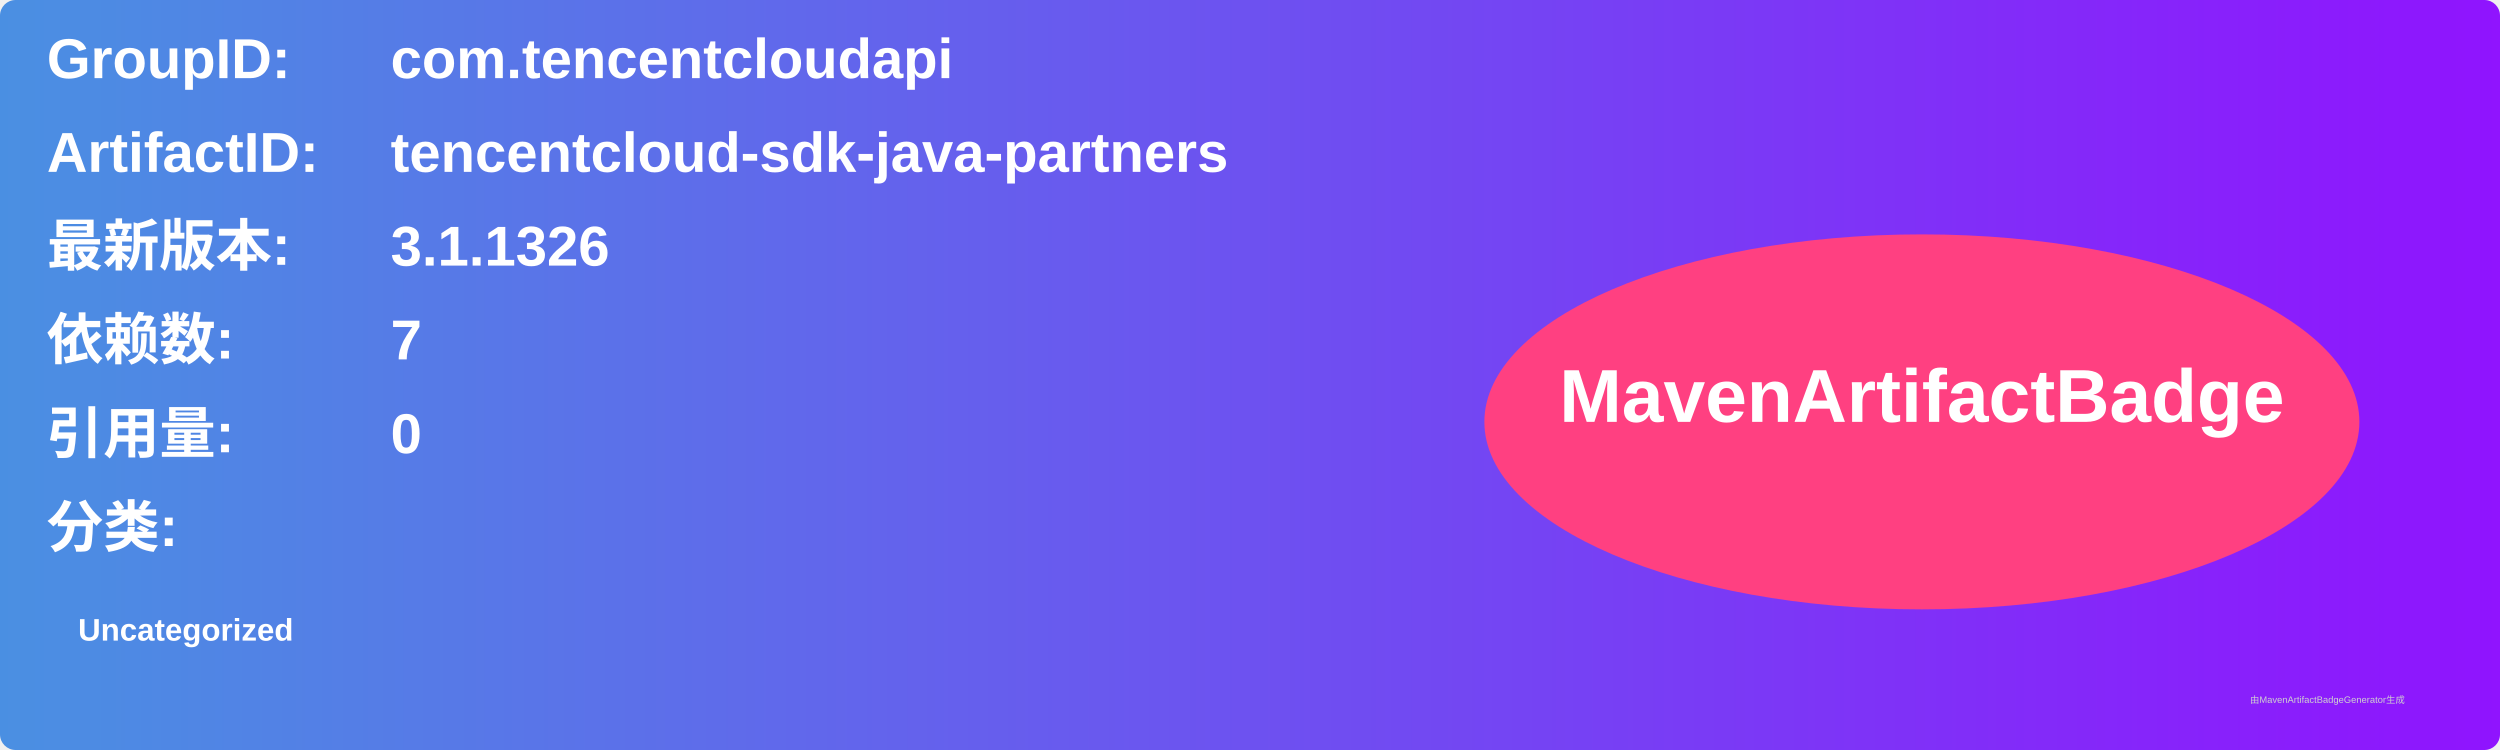
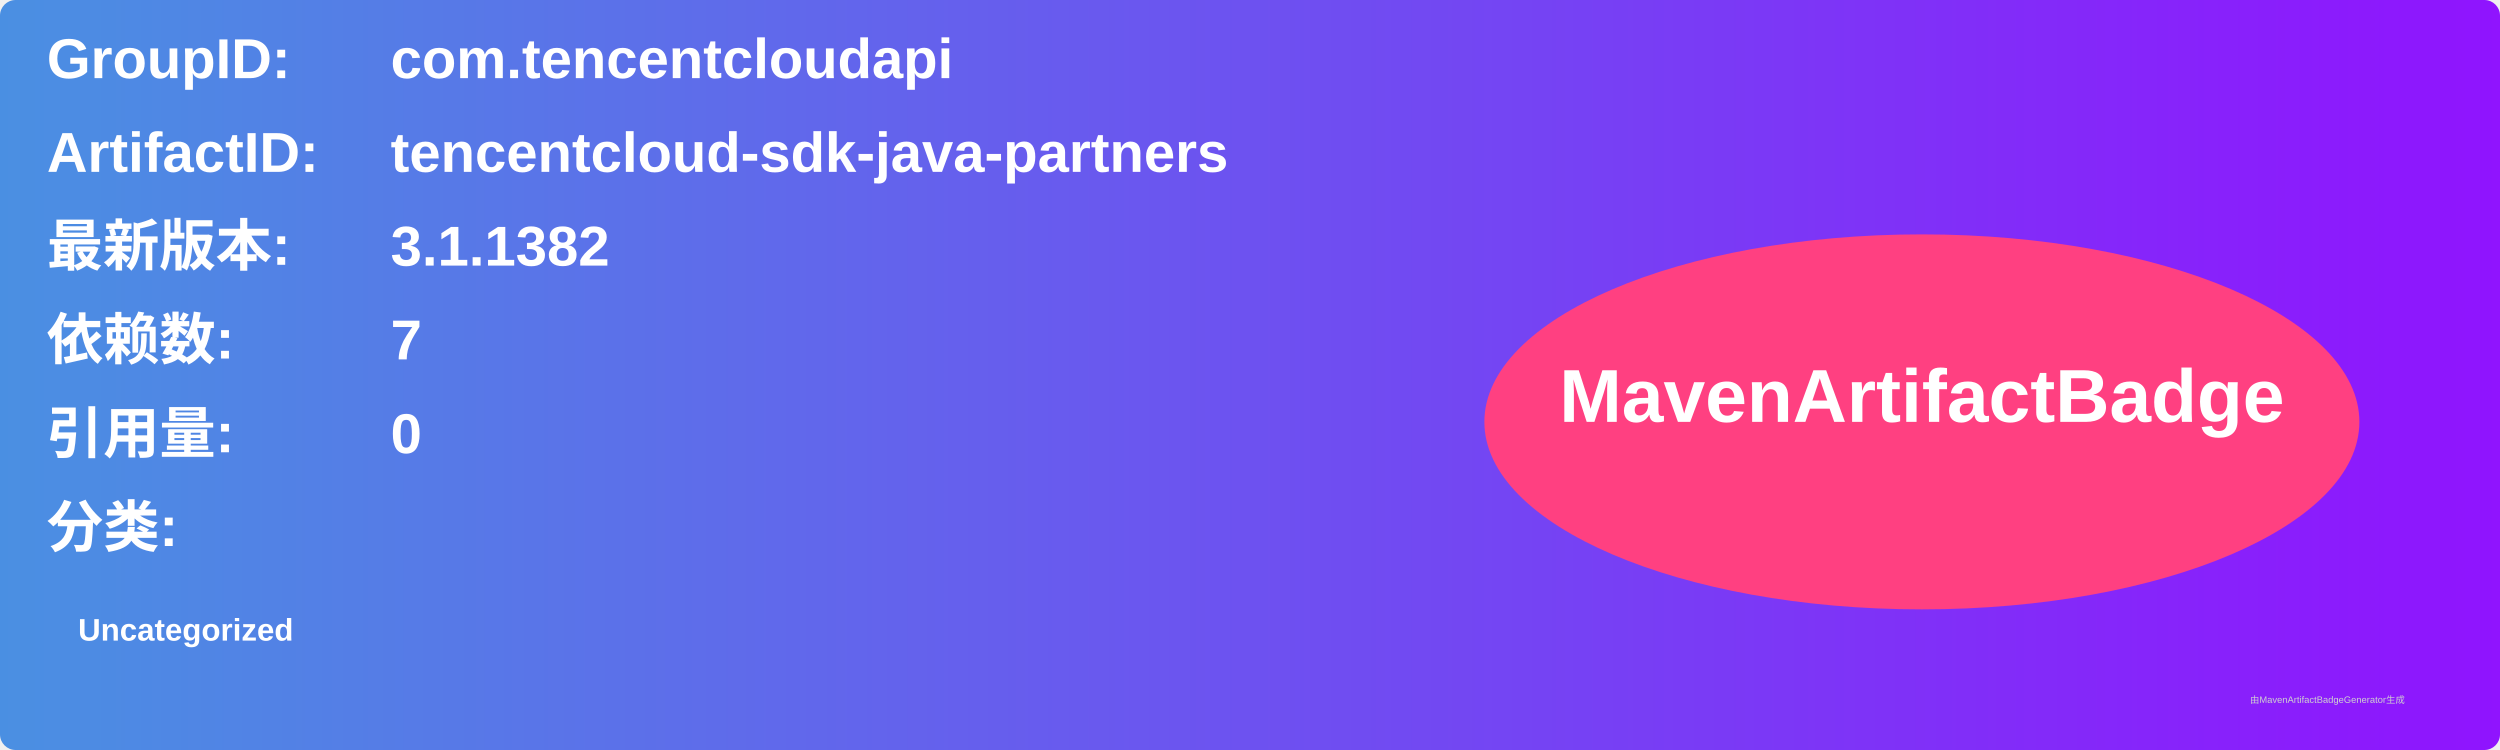
<svg xmlns="http://www.w3.org/2000/svg" width="800" height="240" viewBox="0 0 800 240">
  <linearGradient id="grad" x1="0%" y1="0%" x2="100%" y2="0%">
    <stop offset="0%" stop-color="#4a90e2" />
    <stop offset="100%" stop-color="#9013fe" />
  </linearGradient>
  <rect width="100%" height="100%" rx="5" ry="5" fill="url(#grad)" />
  <g transform="translate(15, 15)">
    <text x="0" y="10" font-family="Arial" font-size="18" fill="white" font-weight="bold" width="260">GroupID:</text>
    <text x="110" y="10" font-family="Arial" font-size="18" fill="white" font-weight="bold" width="460">com.tencentcloudapi</text>
    <text x="0" y="40" font-family="Arial" font-size="18" fill="white" font-weight="bold" width="260">ArtifactID:</text>
    <text x="110" y="40" font-family="Arial" font-size="18" fill="white" font-weight="bold" width="460">tencentcloud-sdk-java-partners</text>
    <text x="0" y="70" font-family="Arial" font-size="18" fill="white" font-weight="bold">最新版本:</text>
    <text x="110" y="70" font-family="Arial" font-size="18" fill="white" font-weight="bold">
-       <tspan font-weight="bold">3.1.1326</tspan>
+       <tspan font-weight="bold">3.1.1382</tspan>
    </text>
    <text x="0" y="100" font-family="Arial" font-size="18" fill="white" font-weight="bold">依赖数: </text>
    <text x="110" y="100" font-family="Arial" font-size="18" fill="white">
      <tspan font-weight="bold">7</tspan>
    </text>
    <text x="0" y="130" font-family="Arial" font-size="18" fill="white" font-weight="bold">引用量: </text>
    <text x="110" y="130" font-family="Arial" font-size="18" fill="white">
      <tspan font-weight="bold">0</tspan>
    </text>
    <text x="0" y="160" font-family="Arial" font-size="18" fill="white" font-weight="bold">分类:</text>
    <text x="10" y="190" font-family="Arial" font-size="10" fill="white">
      <tspan font-weight="bold">Uncategorized</tspan>
    </text>
    <ellipse cx="600" cy="120" rx="140" ry="60" fill="#ff4081" />
    <text x="600" y="120" text-anchor="middle" font-family="Arial" font-size="24" fill="white" font-weight="bold">MavenArtifactBadge</text>
  </g>
  <text x="720" y="225" font-family="Arial" font-size="3" fill="#d0d0d0">由MavenArtifactBadgeGenerator生成</text>
</svg>
